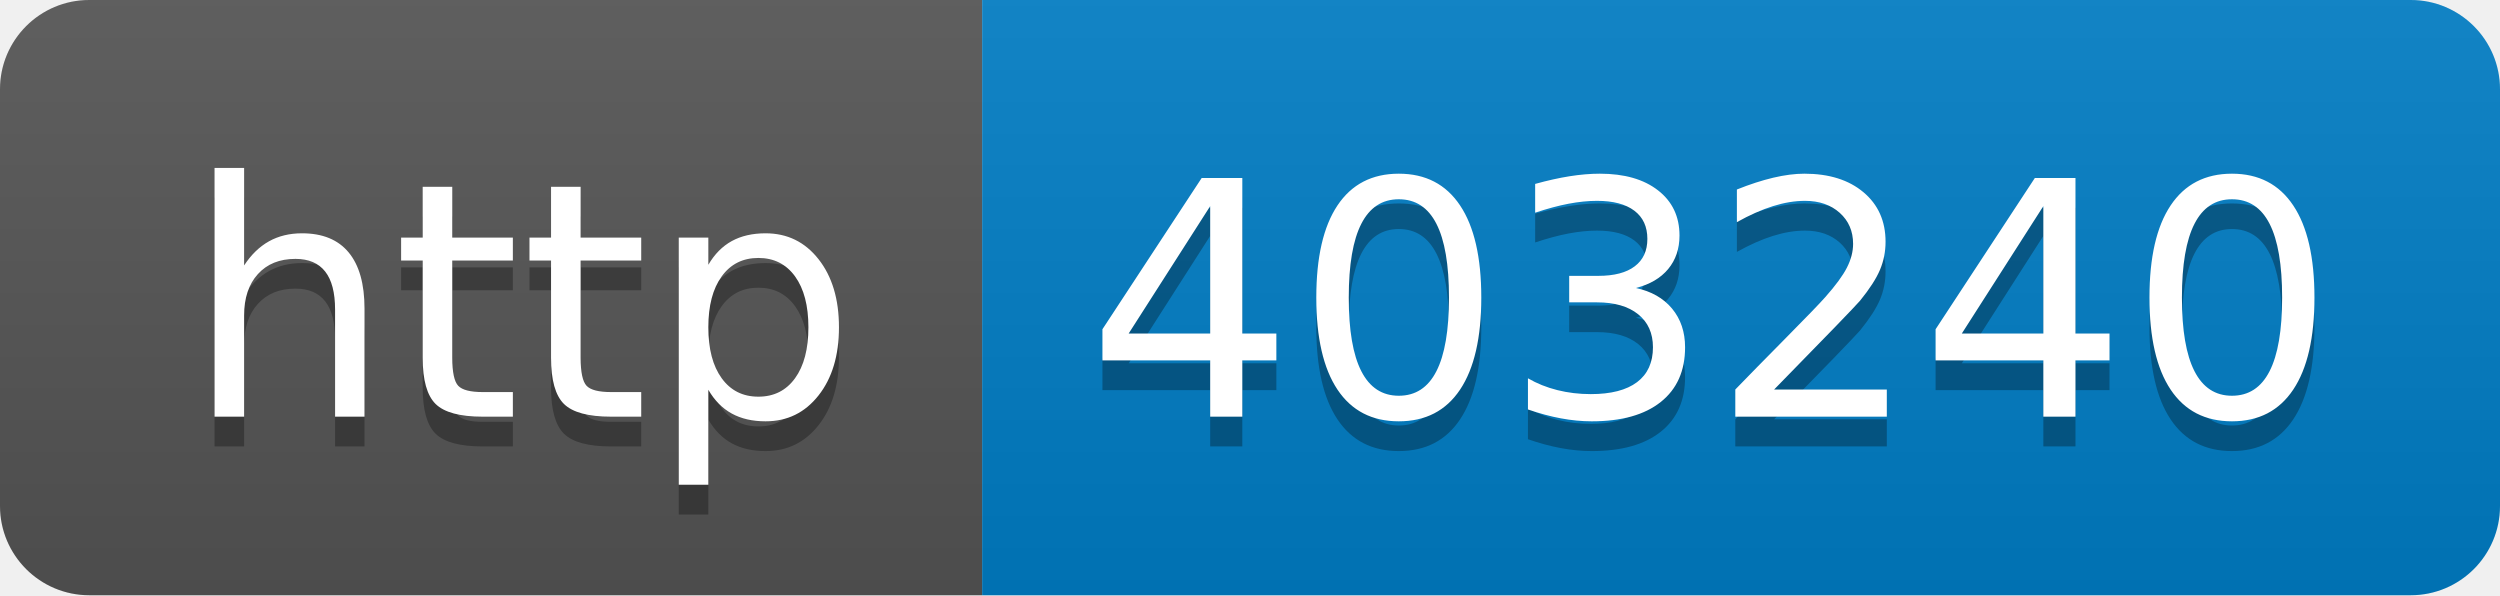
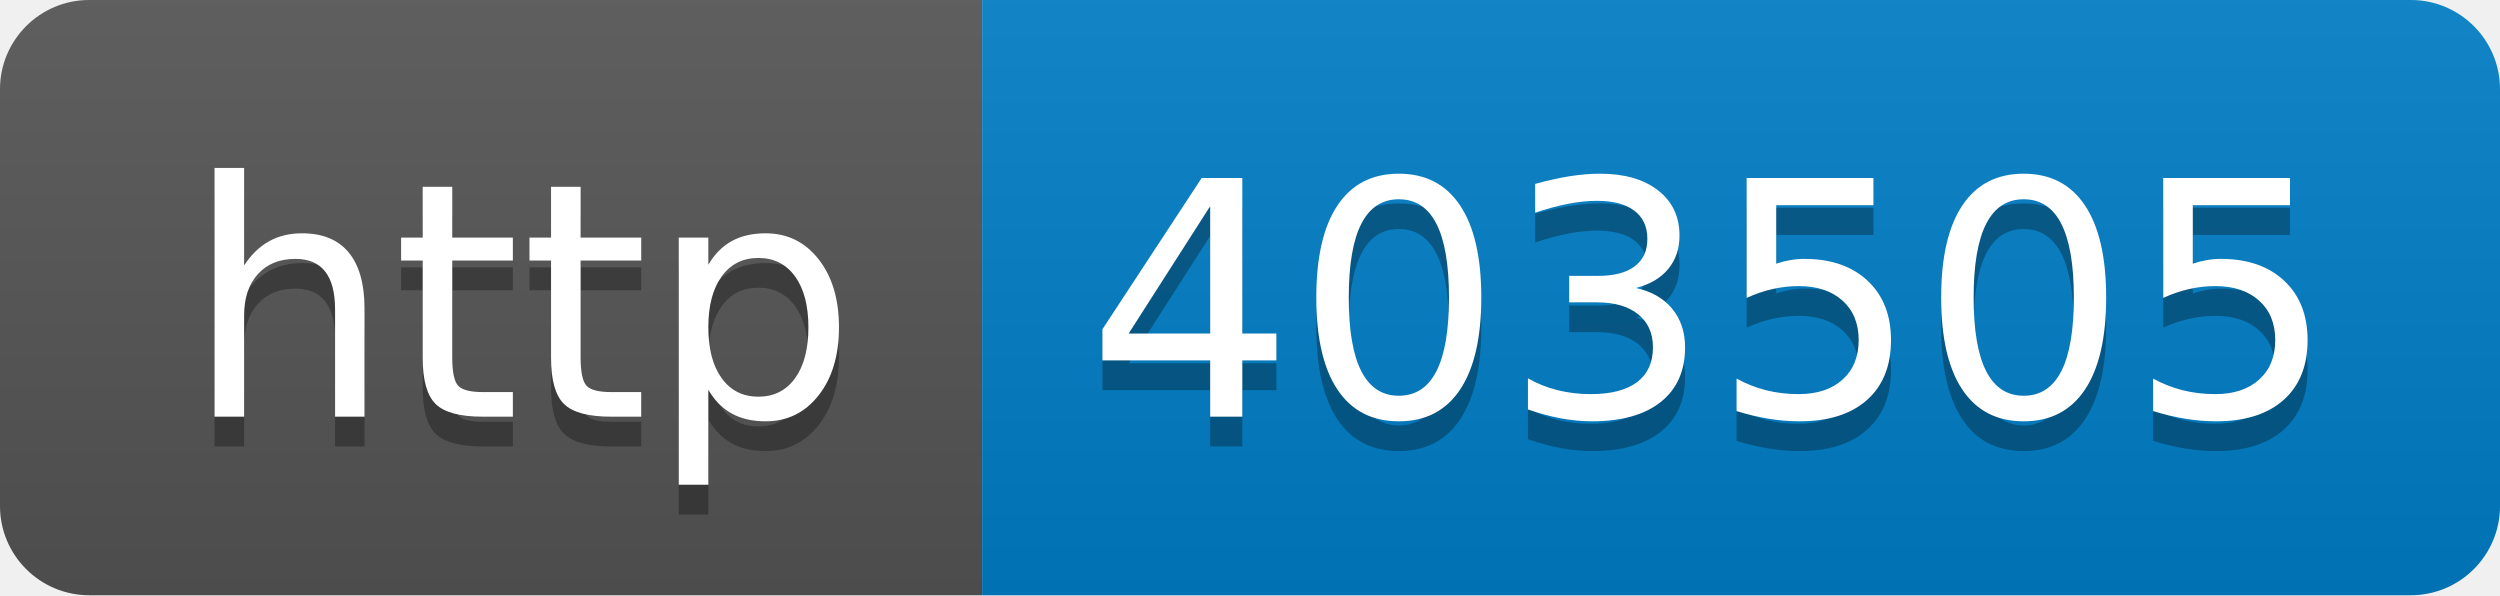
- <svg xmlns="http://www.w3.org/2000/svg" width="84" height="20" role="img" aria-label="http: 403240">
+ <svg xmlns="http://www.w3.org/2000/svg" width="84" height="20" role="img" aria-label="http: 403505">
  <linearGradient id="s" x2="0" y2="100%">
    <stop offset="0" stop-color="#bbb" stop-opacity=".1" />
    <stop offset="1" stop-opacity=".1" />
  </linearGradient>
  <clipPath id="r">
    <rect width="84" height="20" rx="3" fill="#fff" />
  </clipPath>
  <g clip-path="url(#r)">
    <rect width="33" height="20" fill="#555" />
    <rect x="33" width="51" height="20" fill="#007ec6" />
    <rect width="84" height="20" fill="url(#s)" />
  </g>
  <g fill="#fff" text-anchor="middle" font-family="Verdana,Geneva,DejaVu Sans,sans-serif" text-rendering="geometricPrecision" font-size="110">
    <text aria-hidden="true" x="175" y="150" fill="#010101" fill-opacity=".3" transform="scale(.1)" textLength="230">http</text>
    <text x="175" y="140" transform="scale(.1)" fill="#fff" textLength="230">http</text>
-     <text aria-hidden="true" x="575" y="150" fill="#010101" fill-opacity=".3" transform="scale(.1)" textLength="410">403240</text>
-     <text x="575" y="140" transform="scale(.1)" fill="#fff" textLength="410">403240</text>
+     <text aria-hidden="true" x="575" y="150" fill="#010101" fill-opacity=".3" transform="scale(.1)" textLength="410">403505</text>
+     <text x="575" y="140" transform="scale(.1)" fill="#fff" textLength="410">403505</text>
  </g>
</svg>
